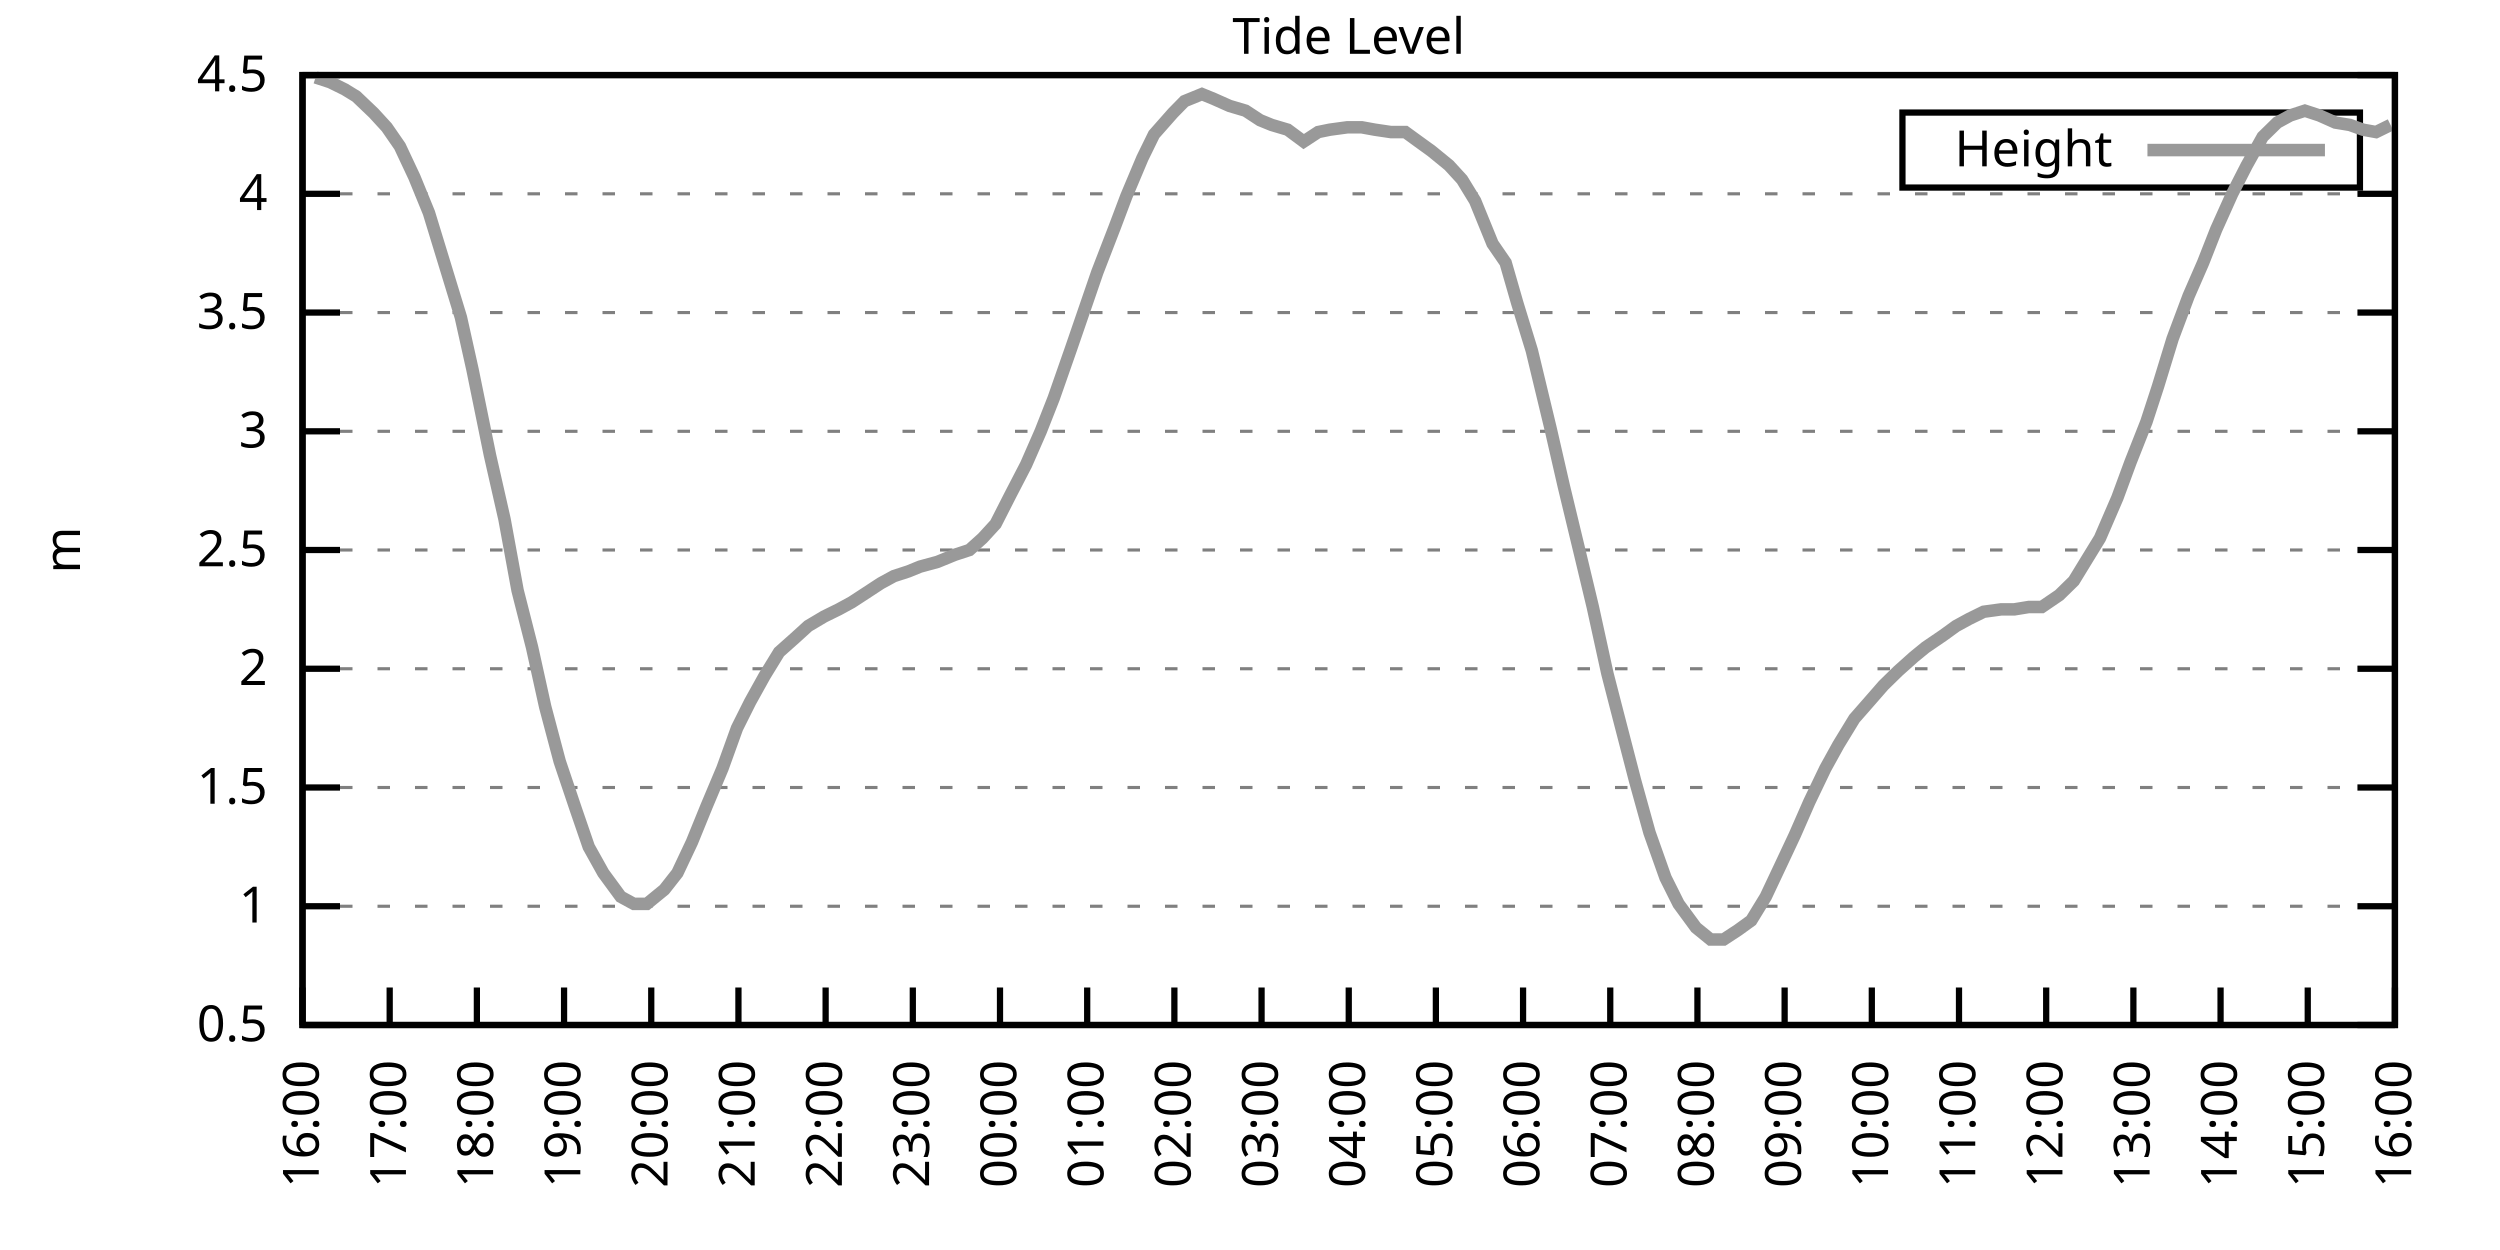
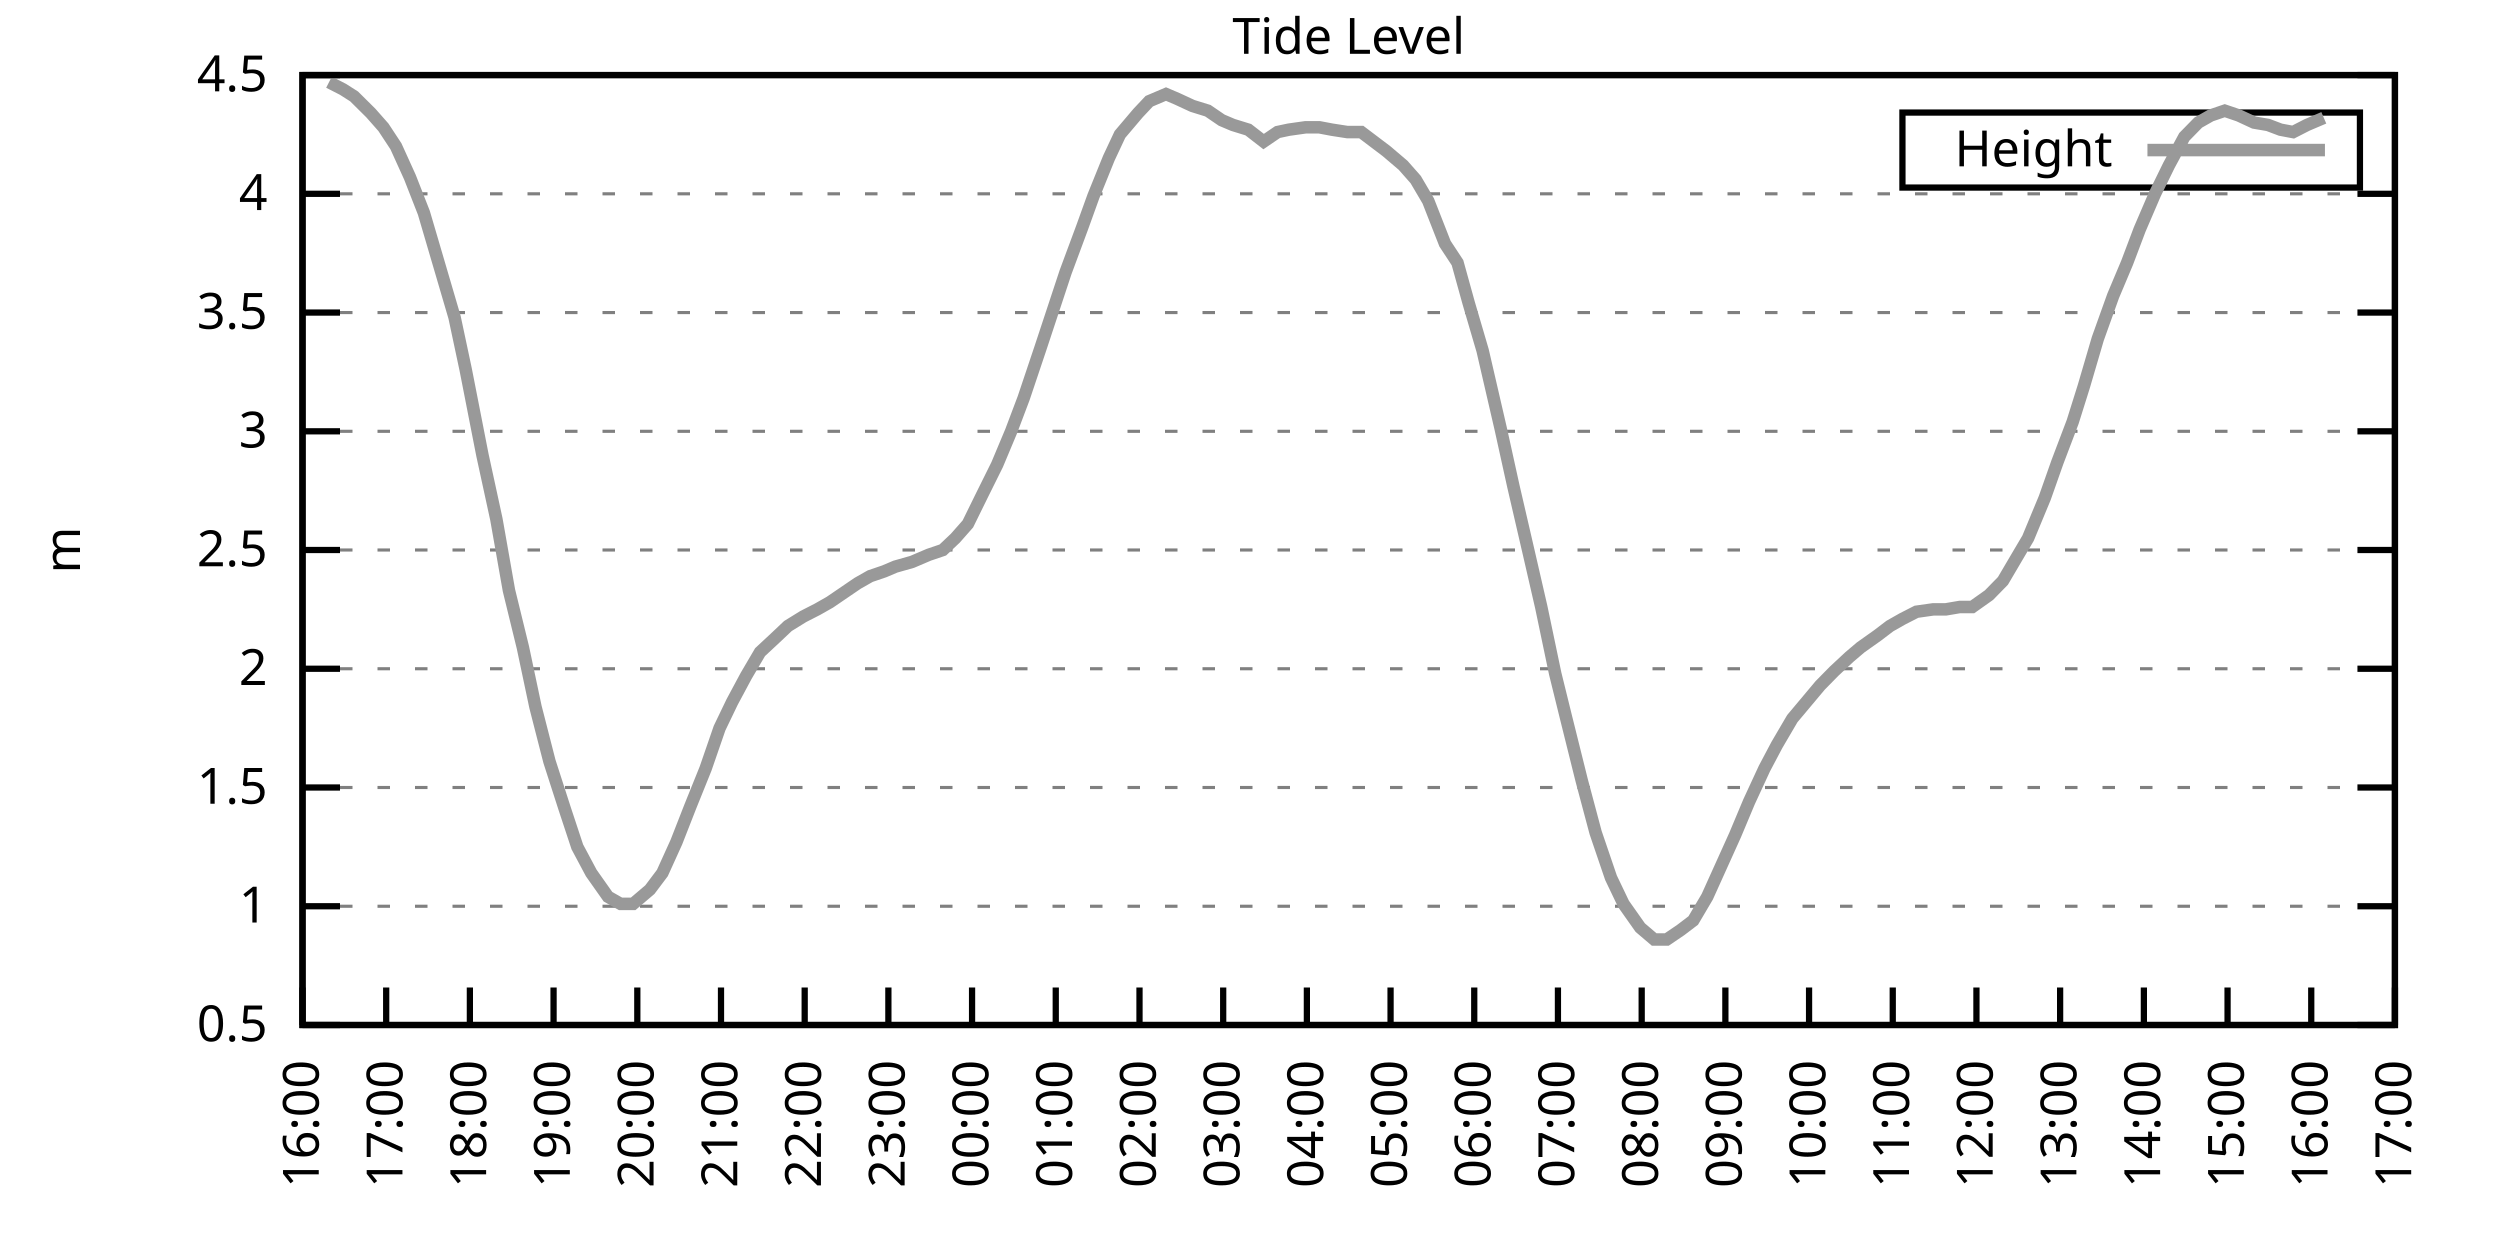
<svg xmlns="http://www.w3.org/2000/svg" xmlns:xlink="http://www.w3.org/1999/xlink" width="400" height="200" viewBox="0 0 400 200">
  <g id="gnuplot_canvas">
    <rect x="0" y="0" width="400" height="200" fill="none" />
    <defs>
      <circle id="gpDot" r="0.5" stroke-width="0.5" stroke="currentColor" />
      <path id="gpPt0" stroke-width="0.333" stroke="currentColor" d="M-1,0 h2 M0,-1 v2" />
      <path id="gpPt1" stroke-width="0.333" stroke="currentColor" d="M-1,-1 L1,1 M1,-1 L-1,1" />
      <path id="gpPt2" stroke-width="0.333" stroke="currentColor" d="M-1,0 L1,0 M0,-1 L0,1 M-1,-1 L1,1 M-1,1 L1,-1" />
      <rect id="gpPt3" stroke-width="0.333" stroke="currentColor" x="-1" y="-1" width="2" height="2" />
      <rect id="gpPt4" stroke-width="0.333" stroke="currentColor" fill="currentColor" x="-1" y="-1" width="2" height="2" />
      <circle id="gpPt5" stroke-width="0.333" stroke="currentColor" cx="0" cy="0" r="1" />
      <use xlink:href="#gpPt5" id="gpPt6" fill="currentColor" stroke="none" />
      <path id="gpPt7" stroke-width="0.333" stroke="currentColor" d="M0,-1.33 L-1.33,0.67 L1.33,0.67 z" />
      <use xlink:href="#gpPt7" id="gpPt8" fill="currentColor" stroke="none" />
      <use xlink:href="#gpPt7" id="gpPt9" stroke="currentColor" transform="rotate(180)" />
      <use xlink:href="#gpPt9" id="gpPt10" fill="currentColor" stroke="none" />
      <use xlink:href="#gpPt3" id="gpPt11" stroke="currentColor" transform="rotate(45)" />
      <use xlink:href="#gpPt11" id="gpPt12" fill="currentColor" stroke="none" />
      <path id="gpPt13" stroke-width="0.333" stroke="currentColor" d="M0,1.330 L1.265,0.411 L0.782,-1.067 L-0.782,-1.076 L-1.265,0.411 z" />
      <use xlink:href="#gpPt13" id="gpPt14" fill="currentColor" stroke="none" />
      <filter id="textbox" filterUnits="objectBoundingBox" x="0" y="0" height="1" width="1">
        <feFlood flood-color="white" flood-opacity="1" result="bgnd" />
        <feComposite in="SourceGraphic" in2="bgnd" operator="atop" />
      </filter>
      <filter id="greybox" filterUnits="objectBoundingBox" x="0" y="0" height="1" width="1">
        <feFlood flood-color="lightgrey" flood-opacity="1" result="grey" />
        <feComposite in="SourceGraphic" in2="grey" operator="atop" />
      </filter>
    </defs>
    <g fill="none" color="white" stroke="currentColor" stroke-width="1.00" stroke-linecap="butt" stroke-linejoin="miter">
</g>
    <g fill="none" color="black" stroke="currentColor" stroke-width="1.00" stroke-linecap="butt" stroke-linejoin="miter">
      <g stroke="none" shape-rendering="crispEdges">
        <polygon fill="rgb(255, 255, 255)" points="48.40,164.00 383.18,164.00 383.18,12.02 48.40,12.02 " />
      </g>
    </g>
    <g fill="none" color="black" stroke="currentColor" stroke-width="1.00" stroke-linecap="butt" stroke-linejoin="miter">
</g>
    <g fill="none" color="black" stroke="black" stroke-width="0.50" stroke-linecap="butt" stroke-linejoin="miter">
</g>
    <g fill="none" color="gray" stroke="currentColor" stroke-width="0.50" stroke-linecap="butt" stroke-linejoin="miter">
      <path stroke="gray" stroke-dasharray="2,4" class="gridline" d="M48.40,164.00 L383.19,164.00  " />
    </g>
    <g fill="none" color="gray" stroke="gray" stroke-width="1.00" stroke-linecap="butt" stroke-linejoin="miter">
</g>
    <g fill="none" color="black" stroke="currentColor" stroke-width="1.00" stroke-linecap="butt" stroke-linejoin="miter">
      <path stroke="black" d="M48.40,164.00 L54.40,164.00 M383.19,164.00 L377.19,164.00  " />
      <g transform="translate(42.80,166.60)" stroke="none" fill="black" font-family="Sans" font-size="8.00" text-anchor="end">
        <text>
          <tspan font-family="Sans"> 0.5</tspan>
        </text>
      </g>
    </g>
    <g fill="none" color="black" stroke="currentColor" stroke-width="1.00" stroke-linecap="butt" stroke-linejoin="miter">
</g>
    <g fill="none" color="black" stroke="black" stroke-width="0.50" stroke-linecap="butt" stroke-linejoin="miter">
</g>
    <g fill="none" color="gray" stroke="currentColor" stroke-width="0.50" stroke-linecap="butt" stroke-linejoin="miter">
      <path stroke="gray" stroke-dasharray="2,4" class="gridline" d="M48.40,145.00 L383.19,145.00  " />
    </g>
    <g fill="none" color="gray" stroke="gray" stroke-width="1.00" stroke-linecap="butt" stroke-linejoin="miter">
</g>
    <g fill="none" color="black" stroke="currentColor" stroke-width="1.00" stroke-linecap="butt" stroke-linejoin="miter">
      <path stroke="black" d="M48.40,145.00 L54.40,145.00 M383.19,145.00 L377.19,145.00  " />
      <g transform="translate(42.80,147.60)" stroke="none" fill="black" font-family="Sans" font-size="8.00" text-anchor="end">
        <text>
          <tspan font-family="Sans"> 1</tspan>
        </text>
      </g>
    </g>
    <g fill="none" color="black" stroke="currentColor" stroke-width="1.00" stroke-linecap="butt" stroke-linejoin="miter">
</g>
    <g fill="none" color="black" stroke="black" stroke-width="0.50" stroke-linecap="butt" stroke-linejoin="miter">
</g>
    <g fill="none" color="gray" stroke="currentColor" stroke-width="0.50" stroke-linecap="butt" stroke-linejoin="miter">
      <path stroke="gray" stroke-dasharray="2,4" class="gridline" d="M48.40,126.00 L383.19,126.00  " />
    </g>
    <g fill="none" color="gray" stroke="gray" stroke-width="1.00" stroke-linecap="butt" stroke-linejoin="miter">
</g>
    <g fill="none" color="black" stroke="currentColor" stroke-width="1.00" stroke-linecap="butt" stroke-linejoin="miter">
      <path stroke="black" d="M48.40,126.00 L54.40,126.00 M383.19,126.00 L377.19,126.00  " />
      <g transform="translate(42.80,128.60)" stroke="none" fill="black" font-family="Sans" font-size="8.00" text-anchor="end">
        <text>
          <tspan font-family="Sans"> 1.5</tspan>
        </text>
      </g>
    </g>
    <g fill="none" color="black" stroke="currentColor" stroke-width="1.00" stroke-linecap="butt" stroke-linejoin="miter">
</g>
    <g fill="none" color="black" stroke="black" stroke-width="0.50" stroke-linecap="butt" stroke-linejoin="miter">
</g>
    <g fill="none" color="gray" stroke="currentColor" stroke-width="0.50" stroke-linecap="butt" stroke-linejoin="miter">
      <path stroke="gray" stroke-dasharray="2,4" class="gridline" d="M48.40,107.00 L383.19,107.00  " />
    </g>
    <g fill="none" color="gray" stroke="gray" stroke-width="1.00" stroke-linecap="butt" stroke-linejoin="miter">
</g>
    <g fill="none" color="black" stroke="currentColor" stroke-width="1.00" stroke-linecap="butt" stroke-linejoin="miter">
      <path stroke="black" d="M48.40,107.00 L54.40,107.00 M383.19,107.00 L377.19,107.00  " />
      <g transform="translate(42.80,109.60)" stroke="none" fill="black" font-family="Sans" font-size="8.00" text-anchor="end">
        <text>
          <tspan font-family="Sans"> 2</tspan>
        </text>
      </g>
    </g>
    <g fill="none" color="black" stroke="currentColor" stroke-width="1.00" stroke-linecap="butt" stroke-linejoin="miter">
</g>
    <g fill="none" color="black" stroke="black" stroke-width="0.50" stroke-linecap="butt" stroke-linejoin="miter">
</g>
    <g fill="none" color="gray" stroke="currentColor" stroke-width="0.50" stroke-linecap="butt" stroke-linejoin="miter">
      <path stroke="gray" stroke-dasharray="2,4" class="gridline" d="M48.40,88.00 L383.19,88.00  " />
    </g>
    <g fill="none" color="gray" stroke="gray" stroke-width="1.00" stroke-linecap="butt" stroke-linejoin="miter">
</g>
    <g fill="none" color="black" stroke="currentColor" stroke-width="1.00" stroke-linecap="butt" stroke-linejoin="miter">
      <path stroke="black" d="M48.40,88.00 L54.40,88.00 M383.19,88.00 L377.19,88.00  " />
      <g transform="translate(42.80,90.60)" stroke="none" fill="black" font-family="Sans" font-size="8.00" text-anchor="end">
        <text>
          <tspan font-family="Sans"> 2.5</tspan>
        </text>
      </g>
    </g>
    <g fill="none" color="black" stroke="currentColor" stroke-width="1.00" stroke-linecap="butt" stroke-linejoin="miter">
</g>
    <g fill="none" color="black" stroke="black" stroke-width="0.50" stroke-linecap="butt" stroke-linejoin="miter">
</g>
    <g fill="none" color="gray" stroke="currentColor" stroke-width="0.50" stroke-linecap="butt" stroke-linejoin="miter">
      <path stroke="gray" stroke-dasharray="2,4" class="gridline" d="M48.40,69.01 L383.19,69.01  " />
    </g>
    <g fill="none" color="gray" stroke="gray" stroke-width="1.00" stroke-linecap="butt" stroke-linejoin="miter">
</g>
    <g fill="none" color="black" stroke="currentColor" stroke-width="1.00" stroke-linecap="butt" stroke-linejoin="miter">
      <path stroke="black" d="M48.40,69.01 L54.40,69.01 M383.19,69.01 L377.19,69.01  " />
      <g transform="translate(42.80,71.61)" stroke="none" fill="black" font-family="Sans" font-size="8.00" text-anchor="end">
        <text>
          <tspan font-family="Sans"> 3</tspan>
        </text>
      </g>
    </g>
    <g fill="none" color="black" stroke="currentColor" stroke-width="1.00" stroke-linecap="butt" stroke-linejoin="miter">
</g>
    <g fill="none" color="black" stroke="black" stroke-width="0.50" stroke-linecap="butt" stroke-linejoin="miter">
</g>
    <g fill="none" color="gray" stroke="currentColor" stroke-width="0.50" stroke-linecap="butt" stroke-linejoin="miter">
      <path stroke="gray" stroke-dasharray="2,4" class="gridline" d="M48.40,50.01 L383.19,50.01  " />
    </g>
    <g fill="none" color="gray" stroke="gray" stroke-width="1.00" stroke-linecap="butt" stroke-linejoin="miter">
</g>
    <g fill="none" color="black" stroke="currentColor" stroke-width="1.00" stroke-linecap="butt" stroke-linejoin="miter">
      <path stroke="black" d="M48.40,50.01 L54.40,50.01 M383.19,50.01 L377.19,50.01  " />
      <g transform="translate(42.80,52.61)" stroke="none" fill="black" font-family="Sans" font-size="8.00" text-anchor="end">
        <text>
          <tspan font-family="Sans"> 3.5</tspan>
        </text>
      </g>
    </g>
    <g fill="none" color="black" stroke="currentColor" stroke-width="1.00" stroke-linecap="butt" stroke-linejoin="miter">
</g>
    <g fill="none" color="black" stroke="black" stroke-width="0.50" stroke-linecap="butt" stroke-linejoin="miter">
</g>
    <g fill="none" color="gray" stroke="currentColor" stroke-width="0.50" stroke-linecap="butt" stroke-linejoin="miter">
      <path stroke="gray" stroke-dasharray="2,4" class="gridline" d="M48.40,31.01 L383.19,31.01  " />
    </g>
    <g fill="none" color="gray" stroke="gray" stroke-width="1.00" stroke-linecap="butt" stroke-linejoin="miter">
</g>
    <g fill="none" color="black" stroke="currentColor" stroke-width="1.00" stroke-linecap="butt" stroke-linejoin="miter">
      <path stroke="black" d="M48.40,31.01 L54.40,31.01 M383.19,31.01 L377.19,31.01  " />
      <g transform="translate(42.80,33.61)" stroke="none" fill="black" font-family="Sans" font-size="8.00" text-anchor="end">
        <text>
          <tspan font-family="Sans"> 4</tspan>
        </text>
      </g>
    </g>
    <g fill="none" color="black" stroke="currentColor" stroke-width="1.00" stroke-linecap="butt" stroke-linejoin="miter">
</g>
    <g fill="none" color="black" stroke="black" stroke-width="0.50" stroke-linecap="butt" stroke-linejoin="miter">
</g>
    <g fill="none" color="gray" stroke="currentColor" stroke-width="0.50" stroke-linecap="butt" stroke-linejoin="miter">
      <path stroke="gray" stroke-dasharray="2,4" class="gridline" d="M48.40,12.01 L383.19,12.01  " />
    </g>
    <g fill="none" color="gray" stroke="gray" stroke-width="1.00" stroke-linecap="butt" stroke-linejoin="miter">
</g>
    <g fill="none" color="black" stroke="currentColor" stroke-width="1.00" stroke-linecap="butt" stroke-linejoin="miter">
      <path stroke="black" d="M48.40,12.01 L54.40,12.01 M383.19,12.01 L377.19,12.01  " />
      <g transform="translate(42.80,14.61)" stroke="none" fill="black" font-family="Sans" font-size="8.00" text-anchor="end">
        <text>
          <tspan font-family="Sans"> 4.5</tspan>
        </text>
      </g>
    </g>
    <g fill="none" color="black" stroke="currentColor" stroke-width="1.00" stroke-linecap="butt" stroke-linejoin="miter">
      <path stroke="black" d="M48.40,164.00 L48.40,158.00  " />
      <g transform="translate(51.00,169.60) rotate(270.00)" stroke="none" fill="black" font-family="Sans" font-size="8.00" text-anchor="end">
        <text>
          <tspan font-family="Sans">16:00</tspan>
        </text>
      </g>
    </g>
    <g fill="none" color="black" stroke="currentColor" stroke-width="1.00" stroke-linecap="butt" stroke-linejoin="miter">
-       <path stroke="black" d="M62.35,164.00 L62.35,158.00  " />
-       <g transform="translate(64.95,169.60) rotate(270.00)" stroke="none" fill="black" font-family="Sans" font-size="8.00" text-anchor="end">
+       <path stroke="black" d="M61.79,164.00 L61.79,158.00  " />
+       <g transform="translate(64.39,169.60) rotate(270.00)" stroke="none" fill="black" font-family="Sans" font-size="8.00" text-anchor="end">
        <text>
          <tspan font-family="Sans">17:00</tspan>
        </text>
      </g>
    </g>
    <g fill="none" color="black" stroke="currentColor" stroke-width="1.00" stroke-linecap="butt" stroke-linejoin="miter">
-       <path stroke="black" d="M76.30,164.00 L76.30,158.00  " />
-       <g transform="translate(78.90,169.60) rotate(270.00)" stroke="none" fill="black" font-family="Sans" font-size="8.00" text-anchor="end">
+       <path stroke="black" d="M75.18,164.00 L75.18,158.00  " />
+       <g transform="translate(77.78,169.60) rotate(270.00)" stroke="none" fill="black" font-family="Sans" font-size="8.00" text-anchor="end">
        <text>
          <tspan font-family="Sans">18:00</tspan>
        </text>
      </g>
    </g>
    <g fill="none" color="black" stroke="currentColor" stroke-width="1.00" stroke-linecap="butt" stroke-linejoin="miter">
-       <path stroke="black" d="M90.25,164.00 L90.25,158.00  " />
-       <g transform="translate(92.85,169.60) rotate(270.00)" stroke="none" fill="black" font-family="Sans" font-size="8.00" text-anchor="end">
+       <path stroke="black" d="M88.57,164.00 L88.57,158.00  " />
+       <g transform="translate(91.17,169.60) rotate(270.00)" stroke="none" fill="black" font-family="Sans" font-size="8.00" text-anchor="end">
        <text>
          <tspan font-family="Sans">19:00</tspan>
        </text>
      </g>
    </g>
    <g fill="none" color="black" stroke="currentColor" stroke-width="1.00" stroke-linecap="butt" stroke-linejoin="miter">
-       <path stroke="black" d="M104.20,164.00 L104.20,158.00  " />
-       <g transform="translate(106.80,169.60) rotate(270.00)" stroke="none" fill="black" font-family="Sans" font-size="8.00" text-anchor="end">
+       <path stroke="black" d="M101.97,164.00 L101.97,158.00  " />
+       <g transform="translate(104.57,169.60) rotate(270.00)" stroke="none" fill="black" font-family="Sans" font-size="8.00" text-anchor="end">
        <text>
          <tspan font-family="Sans">20:00</tspan>
        </text>
      </g>
    </g>
    <g fill="none" color="black" stroke="currentColor" stroke-width="1.00" stroke-linecap="butt" stroke-linejoin="miter">
-       <path stroke="black" d="M118.15,164.00 L118.15,158.00  " />
-       <g transform="translate(120.75,169.60) rotate(270.00)" stroke="none" fill="black" font-family="Sans" font-size="8.00" text-anchor="end">
+       <path stroke="black" d="M115.36,164.00 L115.36,158.00  " />
+       <g transform="translate(117.96,169.60) rotate(270.00)" stroke="none" fill="black" font-family="Sans" font-size="8.00" text-anchor="end">
        <text>
          <tspan font-family="Sans">21:00</tspan>
        </text>
      </g>
    </g>
    <g fill="none" color="black" stroke="currentColor" stroke-width="1.00" stroke-linecap="butt" stroke-linejoin="miter">
-       <path stroke="black" d="M132.10,164.00 L132.10,158.00  " />
-       <g transform="translate(134.70,169.60) rotate(270.00)" stroke="none" fill="black" font-family="Sans" font-size="8.00" text-anchor="end">
+       <path stroke="black" d="M128.75,164.00 L128.75,158.00  " />
+       <g transform="translate(131.35,169.60) rotate(270.00)" stroke="none" fill="black" font-family="Sans" font-size="8.00" text-anchor="end">
        <text>
          <tspan font-family="Sans">22:00</tspan>
        </text>
      </g>
    </g>
    <g fill="none" color="black" stroke="currentColor" stroke-width="1.00" stroke-linecap="butt" stroke-linejoin="miter">
-       <path stroke="black" d="M146.05,164.00 L146.05,158.00  " />
-       <g transform="translate(148.65,169.60) rotate(270.00)" stroke="none" fill="black" font-family="Sans" font-size="8.00" text-anchor="end">
+       <path stroke="black" d="M142.14,164.00 L142.14,158.00  " />
+       <g transform="translate(144.74,169.60) rotate(270.00)" stroke="none" fill="black" font-family="Sans" font-size="8.00" text-anchor="end">
        <text>
          <tspan font-family="Sans">23:00</tspan>
        </text>
      </g>
    </g>
    <g fill="none" color="black" stroke="currentColor" stroke-width="1.00" stroke-linecap="butt" stroke-linejoin="miter">
-       <path stroke="black" d="M160.00,164.00 L160.00,158.00  " />
-       <g transform="translate(162.60,169.60) rotate(270.00)" stroke="none" fill="black" font-family="Sans" font-size="8.00" text-anchor="end">
+       <path stroke="black" d="M155.53,164.00 L155.53,158.00  " />
+       <g transform="translate(158.13,169.60) rotate(270.00)" stroke="none" fill="black" font-family="Sans" font-size="8.00" text-anchor="end">
        <text>
          <tspan font-family="Sans">00:00</tspan>
        </text>
      </g>
    </g>
    <g fill="none" color="black" stroke="currentColor" stroke-width="1.00" stroke-linecap="butt" stroke-linejoin="miter">
-       <path stroke="black" d="M173.95,164.00 L173.95,158.00  " />
-       <g transform="translate(176.55,169.60) rotate(270.00)" stroke="none" fill="black" font-family="Sans" font-size="8.00" text-anchor="end">
+       <path stroke="black" d="M168.92,164.00 L168.92,158.00  " />
+       <g transform="translate(171.52,169.60) rotate(270.00)" stroke="none" fill="black" font-family="Sans" font-size="8.00" text-anchor="end">
        <text>
          <tspan font-family="Sans">01:00</tspan>
        </text>
      </g>
    </g>
    <g fill="none" color="black" stroke="currentColor" stroke-width="1.00" stroke-linecap="butt" stroke-linejoin="miter">
-       <path stroke="black" d="M187.90,164.00 L187.90,158.00  " />
-       <g transform="translate(190.50,169.60) rotate(270.00)" stroke="none" fill="black" font-family="Sans" font-size="8.00" text-anchor="end">
+       <path stroke="black" d="M182.32,164.00 L182.32,158.00  " />
+       <g transform="translate(184.92,169.60) rotate(270.00)" stroke="none" fill="black" font-family="Sans" font-size="8.00" text-anchor="end">
        <text>
          <tspan font-family="Sans">02:00</tspan>
        </text>
      </g>
    </g>
    <g fill="none" color="black" stroke="currentColor" stroke-width="1.00" stroke-linecap="butt" stroke-linejoin="miter">
-       <path stroke="black" d="M201.85,164.00 L201.85,158.00  " />
-       <g transform="translate(204.45,169.60) rotate(270.00)" stroke="none" fill="black" font-family="Sans" font-size="8.00" text-anchor="end">
+       <path stroke="black" d="M195.71,164.00 L195.71,158.00  " />
+       <g transform="translate(198.31,169.60) rotate(270.00)" stroke="none" fill="black" font-family="Sans" font-size="8.00" text-anchor="end">
        <text>
          <tspan font-family="Sans">03:00</tspan>
        </text>
      </g>
    </g>
    <g fill="none" color="black" stroke="currentColor" stroke-width="1.00" stroke-linecap="butt" stroke-linejoin="miter">
-       <path stroke="black" d="M215.80,164.00 L215.80,158.00  " />
-       <g transform="translate(218.40,169.60) rotate(270.00)" stroke="none" fill="black" font-family="Sans" font-size="8.00" text-anchor="end">
+       <path stroke="black" d="M209.10,164.00 L209.10,158.00  " />
+       <g transform="translate(211.70,169.60) rotate(270.00)" stroke="none" fill="black" font-family="Sans" font-size="8.00" text-anchor="end">
        <text>
          <tspan font-family="Sans">04:00</tspan>
        </text>
      </g>
    </g>
    <g fill="none" color="black" stroke="currentColor" stroke-width="1.00" stroke-linecap="butt" stroke-linejoin="miter">
-       <path stroke="black" d="M229.74,164.00 L229.74,158.00  " />
-       <g transform="translate(232.34,169.60) rotate(270.00)" stroke="none" fill="black" font-family="Sans" font-size="8.00" text-anchor="end">
+       <path stroke="black" d="M222.49,164.00 L222.49,158.00  " />
+       <g transform="translate(225.09,169.60) rotate(270.00)" stroke="none" fill="black" font-family="Sans" font-size="8.00" text-anchor="end">
        <text>
          <tspan font-family="Sans">05:00</tspan>
        </text>
      </g>
    </g>
    <g fill="none" color="black" stroke="currentColor" stroke-width="1.00" stroke-linecap="butt" stroke-linejoin="miter">
-       <path stroke="black" d="M243.69,164.00 L243.69,158.00  " />
-       <g transform="translate(246.29,169.60) rotate(270.00)" stroke="none" fill="black" font-family="Sans" font-size="8.00" text-anchor="end">
+       <path stroke="black" d="M235.88,164.00 L235.88,158.00  " />
+       <g transform="translate(238.48,169.60) rotate(270.00)" stroke="none" fill="black" font-family="Sans" font-size="8.00" text-anchor="end">
        <text>
          <tspan font-family="Sans">06:00</tspan>
        </text>
      </g>
    </g>
    <g fill="none" color="black" stroke="currentColor" stroke-width="1.00" stroke-linecap="butt" stroke-linejoin="miter">
-       <path stroke="black" d="M257.64,164.00 L257.64,158.00  " />
-       <g transform="translate(260.24,169.60) rotate(270.00)" stroke="none" fill="black" font-family="Sans" font-size="8.00" text-anchor="end">
+       <path stroke="black" d="M249.27,164.00 L249.27,158.00  " />
+       <g transform="translate(251.87,169.60) rotate(270.00)" stroke="none" fill="black" font-family="Sans" font-size="8.00" text-anchor="end">
        <text>
          <tspan font-family="Sans">07:00</tspan>
        </text>
      </g>
    </g>
    <g fill="none" color="black" stroke="currentColor" stroke-width="1.00" stroke-linecap="butt" stroke-linejoin="miter">
-       <path stroke="black" d="M271.59,164.00 L271.59,158.00  " />
-       <g transform="translate(274.19,169.60) rotate(270.00)" stroke="none" fill="black" font-family="Sans" font-size="8.00" text-anchor="end">
+       <path stroke="black" d="M262.67,164.00 L262.67,158.00  " />
+       <g transform="translate(265.27,169.60) rotate(270.00)" stroke="none" fill="black" font-family="Sans" font-size="8.00" text-anchor="end">
        <text>
          <tspan font-family="Sans">08:00</tspan>
        </text>
      </g>
    </g>
    <g fill="none" color="black" stroke="currentColor" stroke-width="1.00" stroke-linecap="butt" stroke-linejoin="miter">
-       <path stroke="black" d="M285.54,164.00 L285.54,158.00  " />
-       <g transform="translate(288.14,169.60) rotate(270.00)" stroke="none" fill="black" font-family="Sans" font-size="8.00" text-anchor="end">
+       <path stroke="black" d="M276.06,164.00 L276.06,158.00  " />
+       <g transform="translate(278.66,169.60) rotate(270.00)" stroke="none" fill="black" font-family="Sans" font-size="8.00" text-anchor="end">
        <text>
          <tspan font-family="Sans">09:00</tspan>
        </text>
      </g>
    </g>
    <g fill="none" color="black" stroke="currentColor" stroke-width="1.00" stroke-linecap="butt" stroke-linejoin="miter">
-       <path stroke="black" d="M299.49,164.00 L299.49,158.00  " />
-       <g transform="translate(302.09,169.60) rotate(270.00)" stroke="none" fill="black" font-family="Sans" font-size="8.00" text-anchor="end">
+       <path stroke="black" d="M289.45,164.00 L289.45,158.00  " />
+       <g transform="translate(292.05,169.60) rotate(270.00)" stroke="none" fill="black" font-family="Sans" font-size="8.00" text-anchor="end">
        <text>
          <tspan font-family="Sans">10:00</tspan>
        </text>
      </g>
    </g>
    <g fill="none" color="black" stroke="currentColor" stroke-width="1.00" stroke-linecap="butt" stroke-linejoin="miter">
-       <path stroke="black" d="M313.44,164.00 L313.44,158.00  " />
-       <g transform="translate(316.04,169.60) rotate(270.00)" stroke="none" fill="black" font-family="Sans" font-size="8.00" text-anchor="end">
+       <path stroke="black" d="M302.84,164.00 L302.84,158.00  " />
+       <g transform="translate(305.44,169.60) rotate(270.00)" stroke="none" fill="black" font-family="Sans" font-size="8.00" text-anchor="end">
        <text>
          <tspan font-family="Sans">11:00</tspan>
        </text>
      </g>
    </g>
    <g fill="none" color="black" stroke="currentColor" stroke-width="1.00" stroke-linecap="butt" stroke-linejoin="miter">
-       <path stroke="black" d="M327.39,164.00 L327.39,158.00  " />
-       <g transform="translate(329.99,169.60) rotate(270.00)" stroke="none" fill="black" font-family="Sans" font-size="8.00" text-anchor="end">
+       <path stroke="black" d="M316.23,164.00 L316.23,158.00  " />
+       <g transform="translate(318.83,169.60) rotate(270.00)" stroke="none" fill="black" font-family="Sans" font-size="8.00" text-anchor="end">
        <text>
          <tspan font-family="Sans">12:00</tspan>
        </text>
      </g>
    </g>
    <g fill="none" color="black" stroke="currentColor" stroke-width="1.00" stroke-linecap="butt" stroke-linejoin="miter">
-       <path stroke="black" d="M341.34,164.00 L341.34,158.00  " />
-       <g transform="translate(343.94,169.60) rotate(270.00)" stroke="none" fill="black" font-family="Sans" font-size="8.00" text-anchor="end">
+       <path stroke="black" d="M329.62,164.00 L329.62,158.00  " />
+       <g transform="translate(332.22,169.60) rotate(270.00)" stroke="none" fill="black" font-family="Sans" font-size="8.00" text-anchor="end">
        <text>
          <tspan font-family="Sans">13:00</tspan>
        </text>
      </g>
    </g>
    <g fill="none" color="black" stroke="currentColor" stroke-width="1.00" stroke-linecap="butt" stroke-linejoin="miter">
-       <path stroke="black" d="M355.29,164.00 L355.29,158.00  " />
-       <g transform="translate(357.89,169.60) rotate(270.00)" stroke="none" fill="black" font-family="Sans" font-size="8.00" text-anchor="end">
+       <path stroke="black" d="M343.02,164.00 L343.02,158.00  " />
+       <g transform="translate(345.62,169.60) rotate(270.00)" stroke="none" fill="black" font-family="Sans" font-size="8.00" text-anchor="end">
        <text>
          <tspan font-family="Sans">14:00</tspan>
        </text>
      </g>
    </g>
    <g fill="none" color="black" stroke="currentColor" stroke-width="1.00" stroke-linecap="butt" stroke-linejoin="miter">
-       <path stroke="black" d="M369.24,164.00 L369.24,158.00  " />
-       <g transform="translate(371.84,169.60) rotate(270.00)" stroke="none" fill="black" font-family="Sans" font-size="8.00" text-anchor="end">
+       <path stroke="black" d="M356.41,164.00 L356.41,158.00  " />
+       <g transform="translate(359.01,169.60) rotate(270.00)" stroke="none" fill="black" font-family="Sans" font-size="8.00" text-anchor="end">
        <text>
          <tspan font-family="Sans">15:00</tspan>
+         </text>
+       </g>
+     </g>
+     <g fill="none" color="black" stroke="currentColor" stroke-width="1.00" stroke-linecap="butt" stroke-linejoin="miter">
+       <path stroke="black" d="M369.80,164.00 L369.80,158.00  " />
+       <g transform="translate(372.40,169.60) rotate(270.00)" stroke="none" fill="black" font-family="Sans" font-size="8.00" text-anchor="end">
+         <text>
+           <tspan font-family="Sans">16:00</tspan>
        </text>
      </g>
    </g>
    <g fill="none" color="black" stroke="currentColor" stroke-width="1.00" stroke-linecap="butt" stroke-linejoin="miter">
      <path stroke="black" d="M383.19,164.00 L383.19,158.00  " />
      <g transform="translate(385.79,169.60) rotate(270.00)" stroke="none" fill="black" font-family="Sans" font-size="8.00" text-anchor="end">
        <text>
-           <tspan font-family="Sans">16:00</tspan>
+           <tspan font-family="Sans">17:00</tspan>
        </text>
      </g>
    </g>
    <g fill="none" color="black" stroke="currentColor" stroke-width="1.00" stroke-linecap="butt" stroke-linejoin="miter">
</g>
    <g fill="none" color="black" stroke="currentColor" stroke-width="1.00" stroke-linecap="butt" stroke-linejoin="miter">
      <path stroke="black" d="M48.40,12.01 L48.40,164.00 L383.19,164.00 L383.19,12.01 L48.40,12.01 Z  " />
    </g>
    <g fill="none" color="black" stroke="currentColor" stroke-width="1.00" stroke-linecap="butt" stroke-linejoin="miter">
</g>
    <g fill="none" color="black" stroke="currentColor" stroke-width="1.00" stroke-linecap="butt" stroke-linejoin="miter">
      <path stroke="black" d="M304.39,30.01 L304.39,18.01 L377.59,18.01 L377.59,30.01 L304.39,30.01 Z  " />
    </g>
    <g id="Tide_level_plot_1">
      <g fill="none" color="white" stroke="black" stroke-width="2.00" stroke-linecap="butt" stroke-linejoin="miter">
</g>
      <g fill="none" color="black" stroke="currentColor" stroke-width="2.00" stroke-linecap="butt" stroke-linejoin="miter">
        <g transform="translate(337.99,26.61)" stroke="none" fill="black" font-family="Sans" font-size="8.00" text-anchor="end">
          <text>
            <tspan font-family="Sans">Height</tspan>
          </text>
        </g>
      </g>
      <g fill="none" color="black" stroke="currentColor" stroke-width="2.00" stroke-linecap="butt" stroke-linejoin="miter">
-         <path stroke="rgb(153, 153, 153)" d="M343.59,24.01 L371.99,24.01 M50.49,12.39 L52.82,13.15 L55.14,14.29 L57.00,15.43 L59.79,18.09 L61.88,20.37   L63.98,23.41 L66.30,28.35 L68.63,34.05 L71.42,43.17 L73.74,50.77 L75.60,59.13 L78.39,72.81 L80.72,83.07   L82.81,94.46 L85.13,103.58 L87.23,113.08 L89.55,121.82 L92.11,129.42 L94.20,135.50 L96.53,139.68 L99.32,143.48   L101.41,144.62 L103.50,144.62 L106.29,142.34 L108.38,139.68 L110.71,134.74 L113.03,129.04 L115.59,122.96 L117.92,116.50   L120.01,112.32 L122.33,108.14 L124.66,104.34 L127.22,102.06 L129.31,100.16 L131.87,98.64 L134.19,97.50 L136.28,96.36   L138.61,94.84 L140.93,93.32 L143.02,92.18 L145.35,91.42 L147.21,90.66 L150.00,89.90 L152.79,88.76 L155.11,88.00   L157.21,86.11 L159.30,83.83 L161.62,79.27 L164.18,74.33 L166.51,69.01 L168.60,63.69 L171.39,55.71 L173.48,49.63   L175.57,43.55 L178.36,36.33 L180.22,31.39 L182.78,25.31 L184.64,21.51 L187.66,18.09 L189.52,16.19 L192.31,15.05   L194.17,15.81 L196.73,16.95 L199.29,17.71 L201.61,19.23 L203.47,19.99 L206.03,20.75 L208.59,22.65 L210.91,21.13   L212.77,20.75 L215.56,20.37 L217.89,20.37 L219.98,20.75 L222.54,21.13 L224.86,21.13 L226.95,22.65 L229.05,24.17   L231.84,26.45 L233.93,28.73 L236.02,32.15 L238.81,38.99 L240.90,42.03 L242.76,48.49 L245.09,56.09 L248.11,68.63   L250.20,77.75 L252.76,88.38 L254.85,97.12 L257.18,107.76 L259.04,114.98 L261.60,124.86 L263.92,133.22 L266.48,140.44   L268.57,144.62 L271.36,148.42 L273.69,150.32 L275.78,150.32 L278.10,148.80 L280.20,147.28 L282.52,143.48 L284.85,138.54   L287.17,133.60 L289.50,128.28 L292.05,122.96 L294.15,119.16 L296.70,114.98 L299.03,112.32 L301.35,109.66 L303.68,107.38   L306.23,105.10 L308.09,103.58 L310.88,101.68 L312.98,100.16 L315.07,99.02 L317.39,97.88 L320.18,97.50 L322.28,97.50   L324.60,97.12 L326.69,97.12 L329.48,95.22 L331.81,92.94 L333.90,89.52 L335.99,86.11 L338.78,79.65 L340.88,73.95   L343.43,67.49 L345.29,61.79 L347.62,54.19 L350.18,47.35 L352.50,42.03 L354.59,36.71 L357.15,31.01 L359.48,26.45   L362.03,21.89 L364.36,19.61 L366.45,18.47 L368.78,17.71 L371.10,18.47 L373.66,19.61 L375.98,19.99 L378.08,20.75   L380.17,21.13 L382.49,19.99  " />
+         <path stroke="rgb(153, 153, 153)" d="M343.59,24.01 L371.99,24.01 M52.64,13.15 L54.87,14.29 L56.66,15.43 L59.34,18.09 L61.35,20.37 L63.35,23.41   L65.59,28.35 L67.82,34.05 L70.50,43.17 L72.73,50.77 L74.51,59.13 L77.19,72.81 L79.42,83.07 L81.43,94.46   L83.66,103.58 L85.67,113.08 L87.91,121.82 L90.36,129.42 L92.37,135.50 L94.60,139.68 L97.28,143.48 L99.29,144.62   L101.30,144.62 L103.98,142.34 L105.98,139.68 L108.22,134.74 L110.45,129.04 L112.90,122.96 L115.13,116.50 L117.14,112.32   L119.38,108.14 L121.61,104.34 L124.06,102.06 L126.07,100.16 L128.53,98.64 L130.76,97.50 L132.77,96.36 L135.00,94.84   L137.23,93.32 L139.24,92.18 L141.47,91.42 L143.26,90.66 L145.94,89.90 L148.61,88.76 L150.85,88.00 L152.85,86.11   L154.86,83.83 L157.10,79.27 L159.55,74.33 L161.78,69.01 L163.79,63.69 L166.47,55.71 L168.48,49.63 L170.49,43.55   L173.17,36.33 L174.95,31.39 L177.41,25.31 L179.19,21.51 L182.09,18.09 L183.88,16.19 L186.56,15.05 L188.34,15.81   L190.80,16.95 L193.25,17.71 L195.48,19.23 L197.27,19.99 L199.73,20.75 L202.18,22.65 L204.41,21.13 L206.20,20.75   L208.88,20.37 L211.11,20.37 L213.12,20.75 L215.57,21.13 L217.80,21.13 L219.81,22.65 L221.82,24.17 L224.50,26.45   L226.51,28.73 L228.52,32.15 L231.20,38.99 L233.20,42.03 L234.99,48.49 L237.22,56.09 L240.12,68.63 L242.13,77.75   L244.59,88.38 L246.60,97.12 L248.83,107.76 L250.61,114.98 L253.07,124.86 L255.30,133.22 L257.76,140.44 L259.76,144.62   L262.44,148.42 L264.67,150.32 L266.68,150.32 L268.92,148.80 L270.92,147.28 L273.16,143.48 L275.39,138.54 L277.62,133.60   L279.85,128.28 L282.31,122.96 L284.32,119.16 L286.77,114.98 L289.00,112.32 L291.23,109.66 L293.47,107.38 L295.92,105.10   L297.71,103.58 L300.39,101.68 L302.39,100.16 L304.40,99.02 L306.63,97.88 L309.31,97.50 L311.32,97.50 L313.55,97.12   L315.56,97.12 L318.24,95.22 L320.47,92.94 L322.48,89.52 L324.49,86.11 L327.17,79.65 L329.18,73.95 L331.63,67.49   L333.42,61.79 L335.65,54.19 L338.10,47.35 L340.34,42.03 L342.35,36.71 L344.80,31.01 L347.03,26.45 L349.49,21.89   L351.72,19.61 L353.73,18.47 L355.96,17.71 L358.19,18.47 L360.65,19.61 L362.88,19.99 L364.89,20.75 L366.90,21.13   L369.13,19.99 L371.81,18.85  " />
      </g>
    </g>
    <g fill="none" color="black" stroke="currentColor" stroke-width="2.00" stroke-linecap="butt" stroke-linejoin="miter">
</g>
    <g fill="none" color="black" stroke="black" stroke-width="1.00" stroke-linecap="butt" stroke-linejoin="miter">
</g>
    <g fill="none" color="black" stroke="currentColor" stroke-width="1.00" stroke-linecap="butt" stroke-linejoin="miter">
      <path stroke="black" d="M48.40,12.01 L48.40,164.00 L383.19,164.00 L383.19,12.01 L48.40,12.01 Z  " />
      <g transform="translate(12.80,88.01) rotate(270.00)" stroke="none" fill="black" font-family="Sans" font-size="8.00" text-anchor="middle">
        <text>
          <tspan font-family="Sans">m</tspan>
        </text>
      </g>
    </g>
    <g fill="none" color="black" stroke="currentColor" stroke-width="1.00" stroke-linecap="butt" stroke-linejoin="miter">
</g>
    <g fill="none" color="black" stroke="currentColor" stroke-width="1.00" stroke-linecap="butt" stroke-linejoin="miter">
      <g transform="translate(215.79,8.61)" stroke="none" fill="black" font-family="Sans" font-size="8.00" text-anchor="middle">
        <text>
          <tspan font-family="Sans">Tide Level</tspan>
        </text>
      </g>
    </g>
    <g fill="none" color="black" stroke="currentColor" stroke-width="1.00" stroke-linecap="butt" stroke-linejoin="miter">
</g>
  </g>
</svg>
